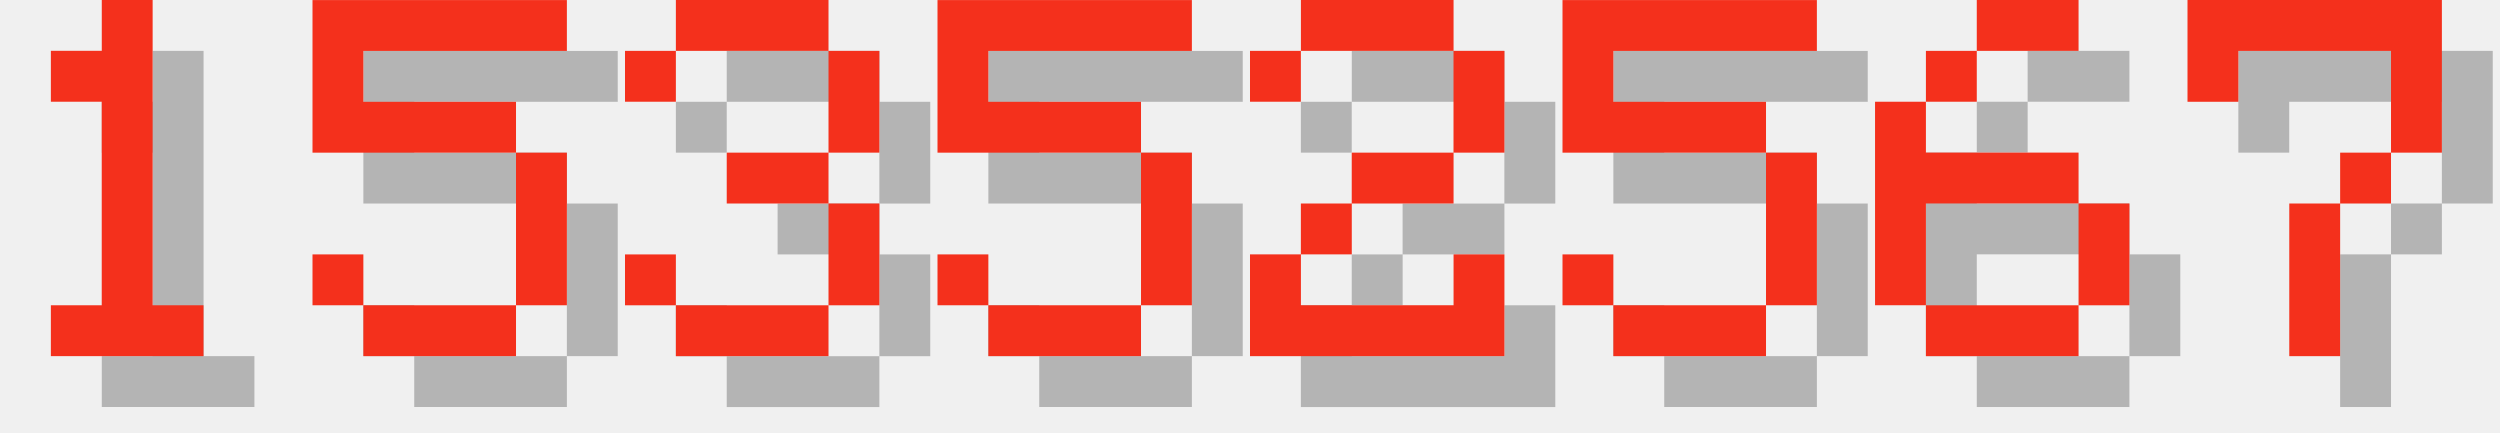
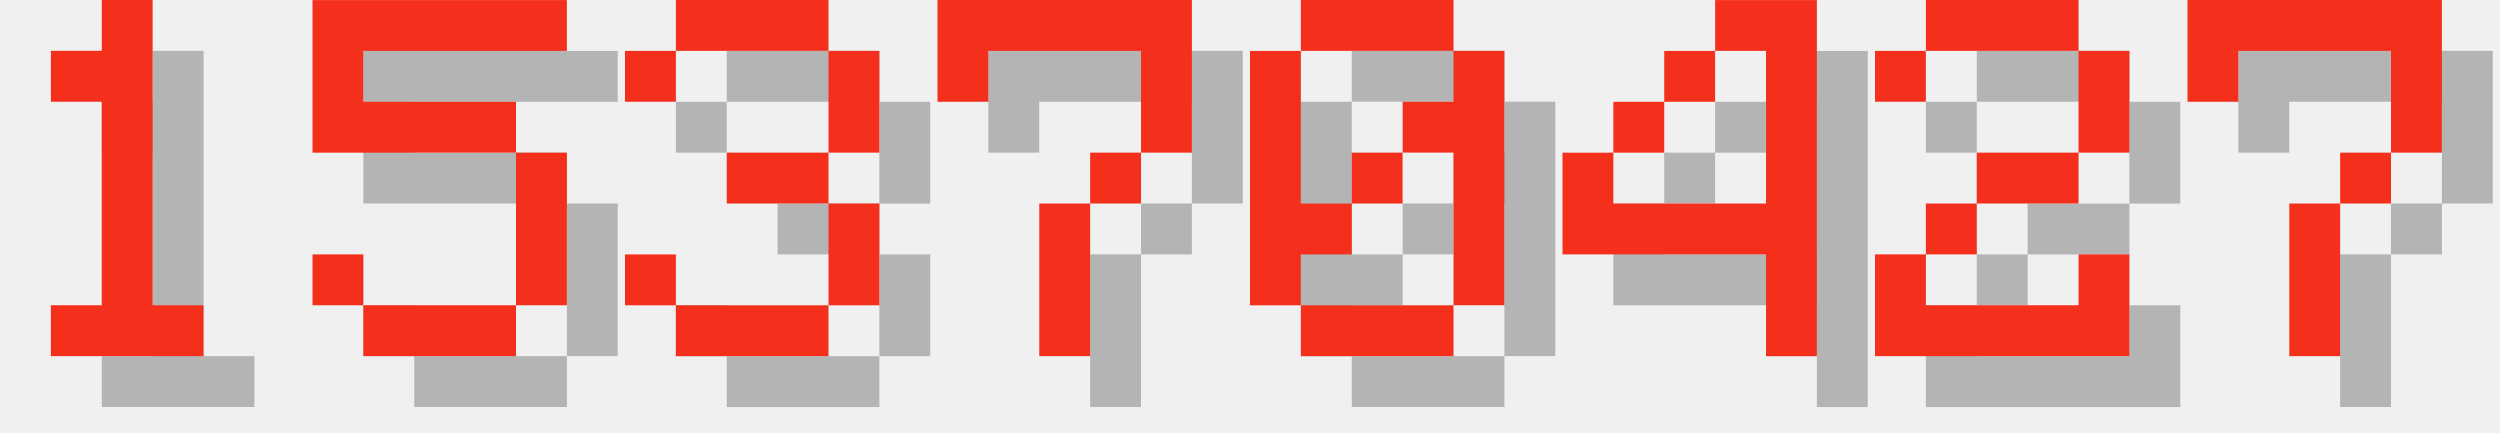
<svg xmlns="http://www.w3.org/2000/svg" version="1.1" width="208.0" height="36">
  <style>
        .text-foreground {
            fill: #F4301C;
        }
        .text-shadow {
            fill: #000000;
            fill-opacity: 0.25;
        }
    </style>
  <g class="digit" id="digit_1" transform="translate(0.0, 0), scale(4)">
    <path id="digit_1_shadow" class="text-shadow" d="m2.117 2.117v1.058h1.058v4.233h-1.058v1.058h3.175v-1.058h-1.058v-6.35h-1.058v1.058h-1.058z" fill-opacity=".5" style="paint-order:stroke fill markers" />
    <path id="digit_1_fg" class="text-foreground" d="m1.058 1.058v1.058h1.058v4.233h-1.058v1.058h3.175v-1.058h-1.058v-6.35h-1.058v1.058h-1.058z" fill="#fff" style="paint-order:stroke fill markers" />
  </g>
  <g class="digit" id="digit_5" transform="translate(26.0, 0), scale(4)">
    <path id="digit_5_shadow" class="text-shadow" d="m1.058 1.058v3.175h4.233v3.175h-3.175v-1.058h-1.058v1.058h1.058v1.058h3.175v-1.058h1.058v-3.175h-1.058v-1.058h-3.175v-1.058h4.233v-1.058h-5.292z" fill-opacity=".5" style="paint-order:stroke fill markers" />
    <path id="digit_5_fg" class="text-foreground" d="m0 0v3.175h4.233v3.175h-3.175v-1.058h-1.058v1.058h1.058v1.058h3.175v-1.058h1.058v-3.175h-1.058v-1.058h-3.175v-1.058h4.233v-1.058h-5.292z" fill="#fff" style="paint-order:stroke fill markers" />
  </g>
  <g class="digit" id="digit_3" transform="translate(52.0, 0), scale(4)">
    <path id="digit_3_shadow" class="text-shadow" d="m1.058 2.117v1.058h1.058v-1.058h3.175v2.117h-2.117v1.058h2.117v2.117h-3.175v-1.058h-1.058v1.058h1.058v1.058h3.175v-1.058h1.058v-2.117h-1.058v-1.058h1.058v-2.117h-1.058v-1.058h-3.175v1.058h-1.058z" fill-opacity=".5" style="paint-order:stroke fill markers" />
    <path id="digit_3_fg" class="text-foreground" d="m0 1.058v1.058h1.058v-1.058h3.175v2.117h-2.117v1.058h2.117v2.117h-3.175v-1.058h-1.058v1.058h1.058v1.058h3.175v-1.058h1.058v-2.117h-1.058v-1.058h1.058v-2.117h-1.058v-1.058h-3.175v1.058h-1.058z" fill="#fff" style="paint-order:stroke fill markers" />
  </g>
-   <g class="digit" id="digit_5" transform="translate(78.0, 0), scale(4)">
-     <path id="digit_5_shadow" class="text-shadow" d="m1.058 1.058v3.175h4.233v3.175h-3.175v-1.058h-1.058v1.058h1.058v1.058h3.175v-1.058h1.058v-3.175h-1.058v-1.058h-3.175v-1.058h4.233v-1.058h-5.292z" fill-opacity=".5" style="paint-order:stroke fill markers" />
-     <path id="digit_5_fg" class="text-foreground" d="m0 0v3.175h4.233v3.175h-3.175v-1.058h-1.058v1.058h1.058v1.058h3.175v-1.058h1.058v-3.175h-1.058v-1.058h-3.175v-1.058h4.233v-1.058h-5.292z" fill="#fff" style="paint-order:stroke fill markers" />
+   <g class="digit" id="digit_7" transform="translate(78.0, 0), scale(4)">
+     <path id="digit_7_shadow" class="text-shadow" d="m1.058 1.058 2e-6 2.117h1.058v-1.058h3.175v1.058l2e-7 1.058h-1.058v1.058h-1.058l4e-7 3.175 1.058 1e-7v-3.175h1.058v-1.058h1.058l5e-7 -1.058v-2.117z" fill-opacity=".5" style="paint-order:stroke fill markers" />
+     <path id="digit_7_fg" class="text-foreground" d="m0 0 2e-6 2.117h1.058v-1.058h3.175v1.058l2e-7 1.058h-1.058v1.058h-1.058l4e-7 3.175 1.058 1e-7v-3.175h1.058v-1.058h1.058l5e-7 -1.058v-2.117z" fill="#fff" style="paint-order:stroke fill markers" />
  </g>
-   <g class="digit" id="digit_2" transform="translate(104.0, 0), scale(4)">
+   <g class="digit" id="digit_0" transform="translate(104.0, 0), scale(4)">
+     <path id="digit_0_shadow" class="text-shadow" d="m2.117 1.058v1.058h3.175v-1.058h-3.175zm3.175 1.058v1.058h-1.058v1.058h1.058v3.175h1.058v-5.292h-1.058zm0 5.292h-3.175v1.058h3.175v-1.058zm-3.175 0v-1.058h1.058v-1.058h-1.058v-3.175h-1.058v5.292h1.058zm1.058-2.117h1.058v-1.058h-1.058v1.058z" fill-opacity=".5" style="paint-order:stroke fill markers" />
+     <path id="digit_0_fg" class="text-foreground" d="m1.058 0v1.058h3.175v-1.058h-3.175zm3.175 1.058v1.058h-1.058v1.058h1.058v3.175h1.058v-5.292h-1.058zm0 5.292h-3.175v1.058h3.175v-1.058zm-3.175 0v-1.058h1.058v-1.058h-1.058v-3.175h-1.058v5.292h1.058zm1.058-2.117h1.058v-1.058h-1.058v1.058z" fill="#fff" style="paint-order:stroke fill markers" />
+   </g>
+   <g class="digit" id="digit_4" transform="translate(130.0, 0), scale(4)">
+     <path id="digit_4_shadow" class="text-shadow" d="m4.233 1.058v1.058h1.058v3.175h-3.175v-1.058h-1.058v2.117h4.233v2.117h1.058v-7.408h-2.117zm-2.117 3.175h1.058v-1.058h-1.058v1.058zm1.058-1.058h1.058v-1.058h-1.058v1.058z" fill-opacity=".5" style="paint-order:stroke fill markers" />
+     <path id="digit_4_fg" class="text-foreground" d="m3.175 0v1.058h1.058v3.175h-3.175v-1.058h-1.058v2.117h4.233v2.117h1.058v-7.408h-2.117zm-2.117 3.175h1.058v-1.058h-1.058v1.058zm1.058-1.058h1.058v-1.058h-1.058v1.058z" fill="#fff" style="paint-order:stroke fill markers" />
+   </g>
+   <g class="digit" id="digit_2" transform="translate(156.0, 0), scale(4)">
    <path id="digit_2_shadow" class="text-shadow" d="m1.058 2.117v1.058h1.058v-1.058h3.175v2.117h-2.117v1.058h-1.058v1.058h-1.058v2.117h5.292v-2.117h-1.058v1.058h-3.175v-1.058h1.058v-1.058h2.117v-1.058h1.058v-2.117h-1.058v-1.058h-3.175v1.058h-1.058z" fill-opacity=".5" style="paint-order:stroke fill markers" />
    <path id="digit_2_fg" class="text-foreground" d="m0 1.058v1.058h1.058v-1.058h3.175v2.117h-2.117v1.058h-1.058v1.058h-1.058v2.117h5.292v-2.117h-1.058v1.058h-3.175v-1.058h1.058v-1.058h2.117v-1.058h1.058v-2.117h-1.058v-1.058h-3.175v1.058h-1.058z" fill="#fff" style="paint-order:stroke fill markers" />
-   </g>
-   <g class="digit" id="digit_5" transform="translate(130.0, 0), scale(4)">
-     <path id="digit_5_shadow" class="text-shadow" d="m1.058 1.058v3.175h4.233v3.175h-3.175v-1.058h-1.058v1.058h1.058v1.058h3.175v-1.058h1.058v-3.175h-1.058v-1.058h-3.175v-1.058h4.233v-1.058h-5.292z" fill-opacity=".5" style="paint-order:stroke fill markers" />
-     <path id="digit_5_fg" class="text-foreground" d="m0 0v3.175h4.233v3.175h-3.175v-1.058h-1.058v1.058h1.058v1.058h3.175v-1.058h1.058v-3.175h-1.058v-1.058h-3.175v-1.058h4.233v-1.058h-5.292z" fill="#fff" style="paint-order:stroke fill markers" />
-   </g>
-   <g class="digit" id="digit_6" transform="translate(156.0, 0), scale(4)">
-     <path id="digit_6_shadow" class="text-shadow" d="m3.175 1.058v1.058h2.117v-1.058h-2.117zm0 1.058h-1.058v1.058h1.058v-1.058zm-1.058 1.058h-1.058v4.233h1.058v-2.117h3.175v-1.058h-3.175v-1.058zm3.175 2.117v2.117h1.058v-2.117h-1.058zm0 2.117h-3.175v1.058h3.175v-1.058z" fill-opacity=".5" style="paint-order:stroke fill markers" />
-     <path id="digit_6_fg" class="text-foreground" d="m2.117 0v1.058h2.117v-1.058h-2.117zm0 1.058h-1.058v1.058h1.058v-1.058zm-1.058 1.058h-1.058v4.233h1.058v-2.117h3.175v-1.058h-3.175v-1.058zm3.175 2.117v2.117h1.058v-2.117h-1.058zm0 2.117h-3.175v1.058h3.175v-1.058z" fill="#fff" style="paint-order:stroke fill markers" />
  </g>
  <g class="digit" id="digit_7" transform="translate(182.0, 0), scale(4)">
    <path id="digit_7_shadow" class="text-shadow" d="m1.058 1.058 2e-6 2.117h1.058v-1.058h3.175v1.058l2e-7 1.058h-1.058v1.058h-1.058l4e-7 3.175 1.058 1e-7v-3.175h1.058v-1.058h1.058l5e-7 -1.058v-2.117z" fill-opacity=".5" style="paint-order:stroke fill markers" />
    <path id="digit_7_fg" class="text-foreground" d="m0 0 2e-6 2.117h1.058v-1.058h3.175v1.058l2e-7 1.058h-1.058v1.058h-1.058l4e-7 3.175 1.058 1e-7v-3.175h1.058v-1.058h1.058l5e-7 -1.058v-2.117z" fill="#fff" style="paint-order:stroke fill markers" />
  </g>
</svg>
